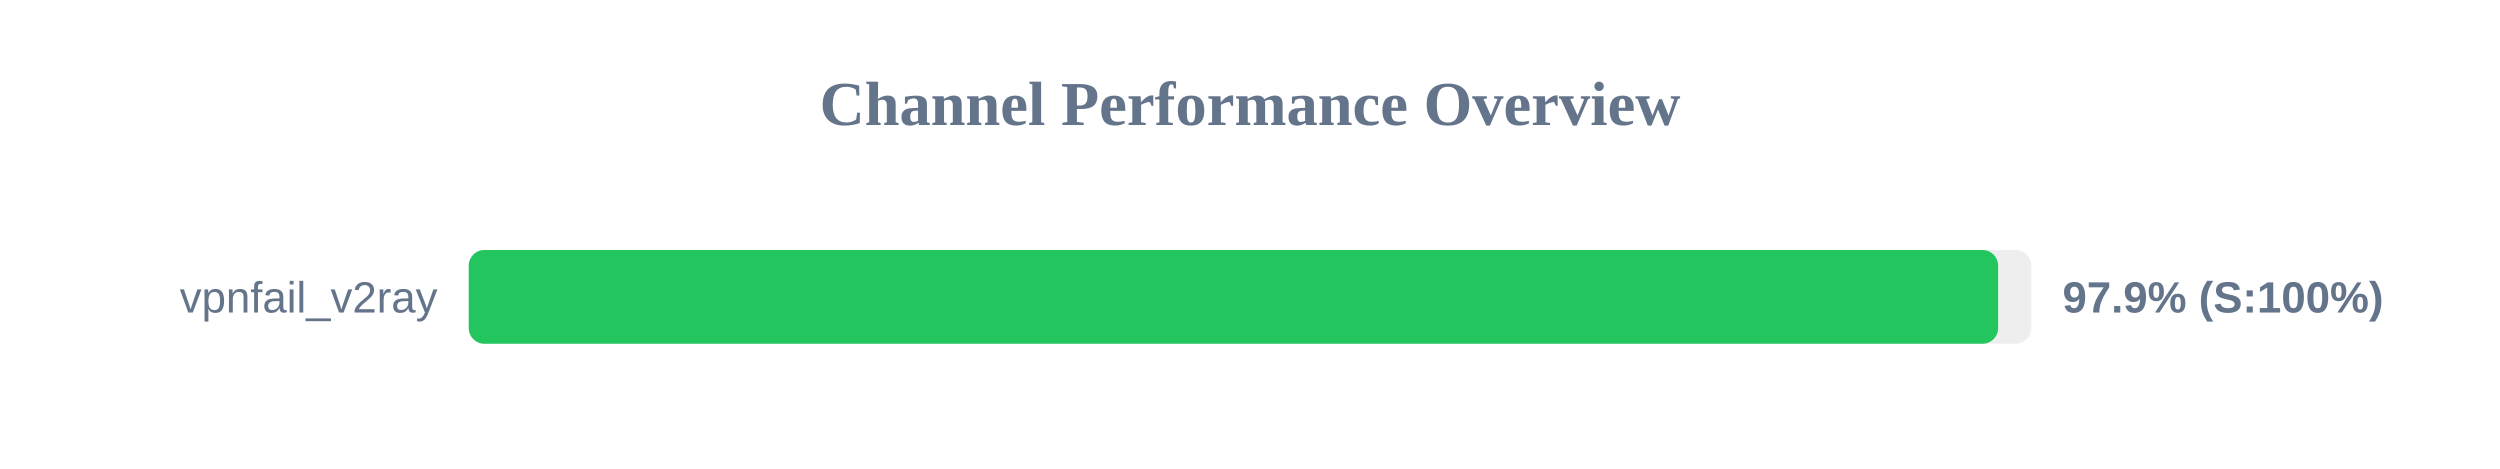
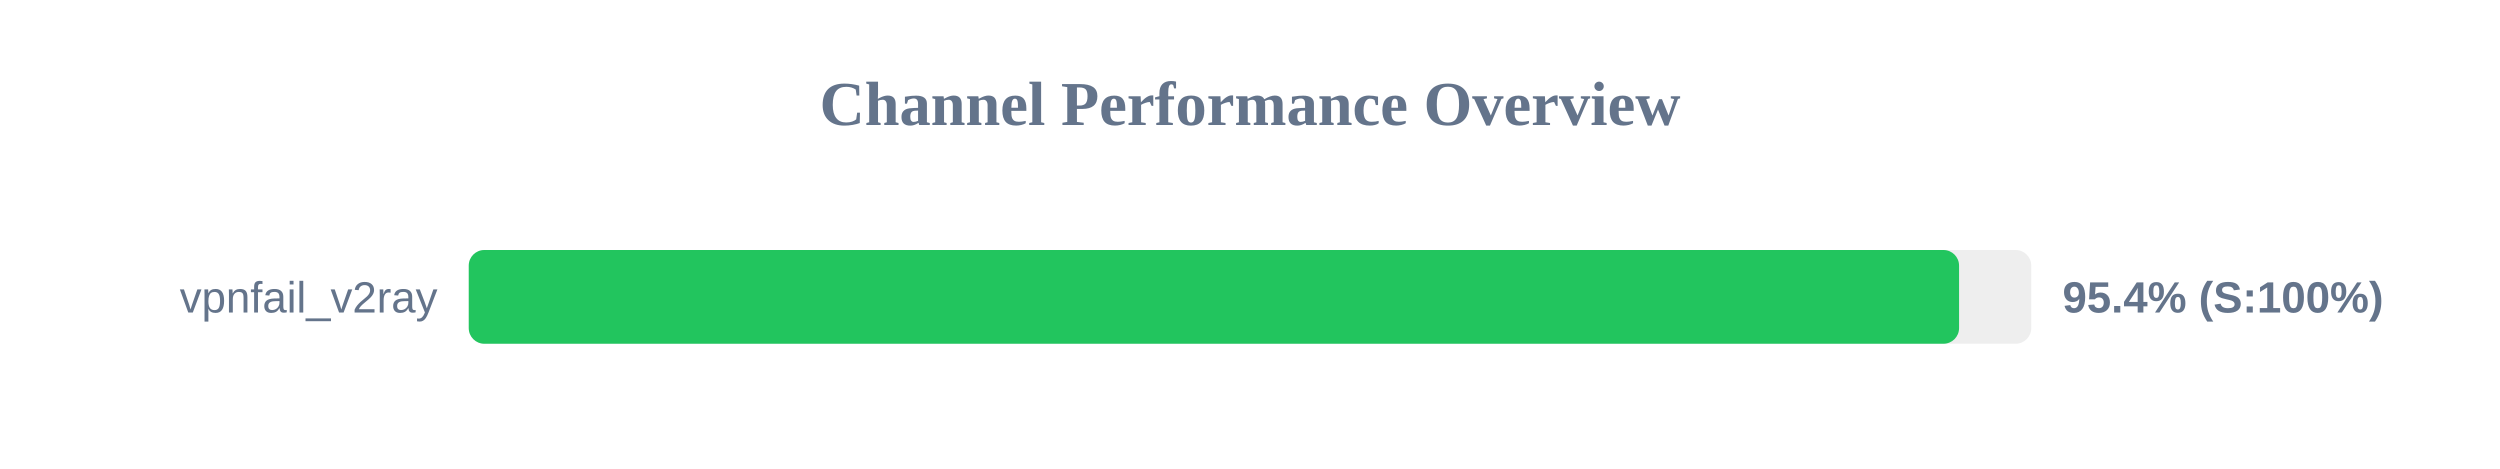
<svg xmlns="http://www.w3.org/2000/svg" width="800" height="150" version="1.1">
  <style>
        .row { font: 14px Arial; fill: #64748b; }
        .score { font: bold 14px Arial; fill: #64748b; }
    </style>
  <text x="400" y="40" text-anchor="middle" font-size="20px" font-weight="bold" fill="#64748b">Channel Performance Overview</text>
  <rect x="150" y="80" width="500" height="30" fill="#eee" rx="5" />
-   <rect x="150" y="80" width="489.4" height="30" fill="#22c55e" rx="5" />
+   <rect x="150" y="80" width="476.9" height="30" fill="#22c55e" rx="5" />
  <text x="140" y="100" text-anchor="end" class="row">vpnfail_v2ray</text>
-   <text x="660" y="100" text-anchor="start" class="score">97.9% (S:100%)</text>
+   <text x="660" y="100" text-anchor="start" class="score">95.4% (S:100%)</text>
</svg>
